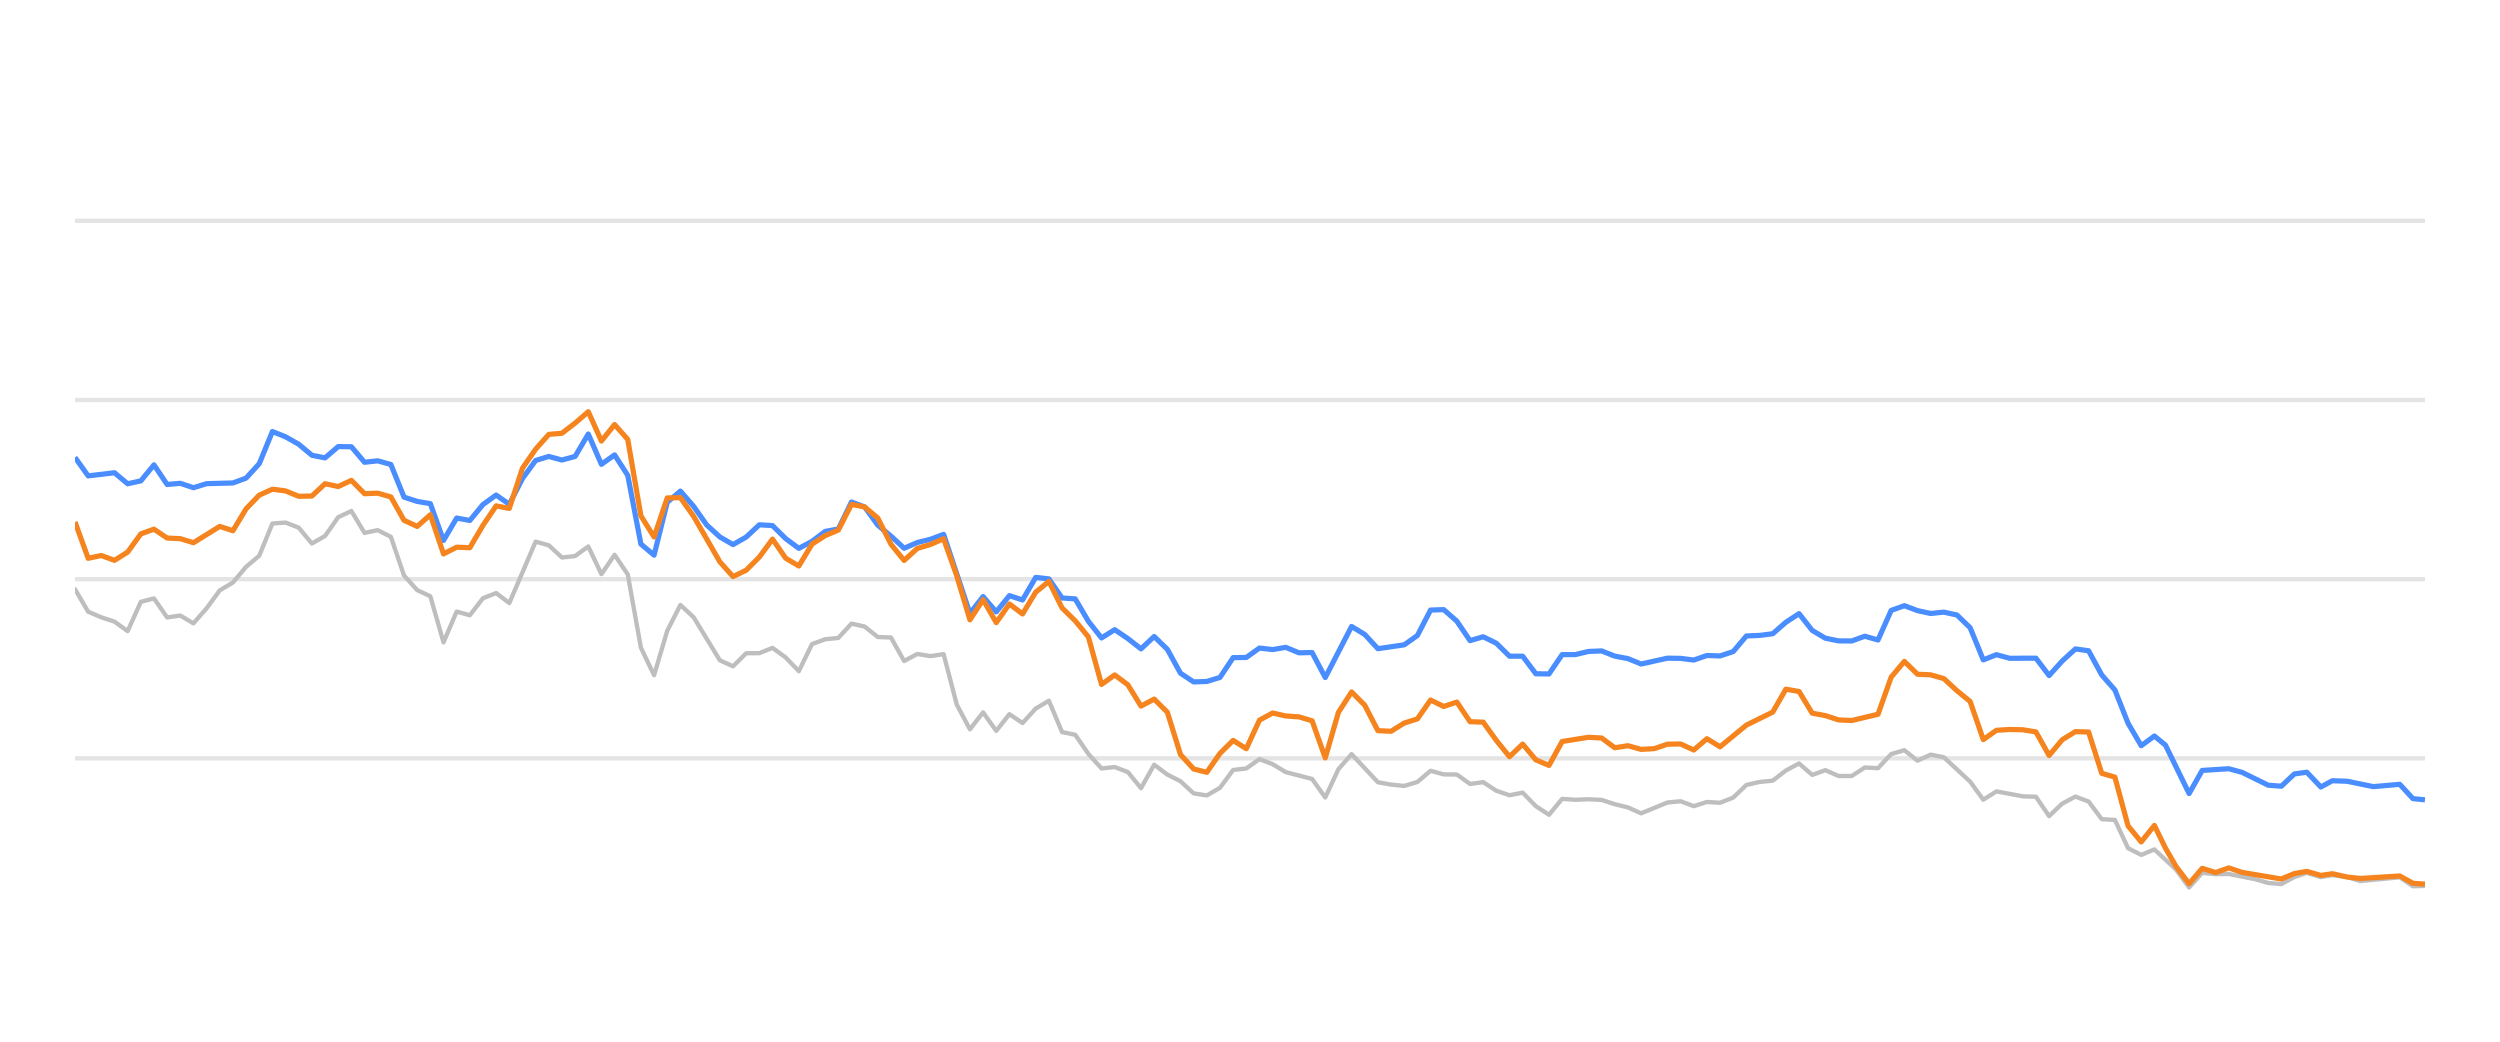
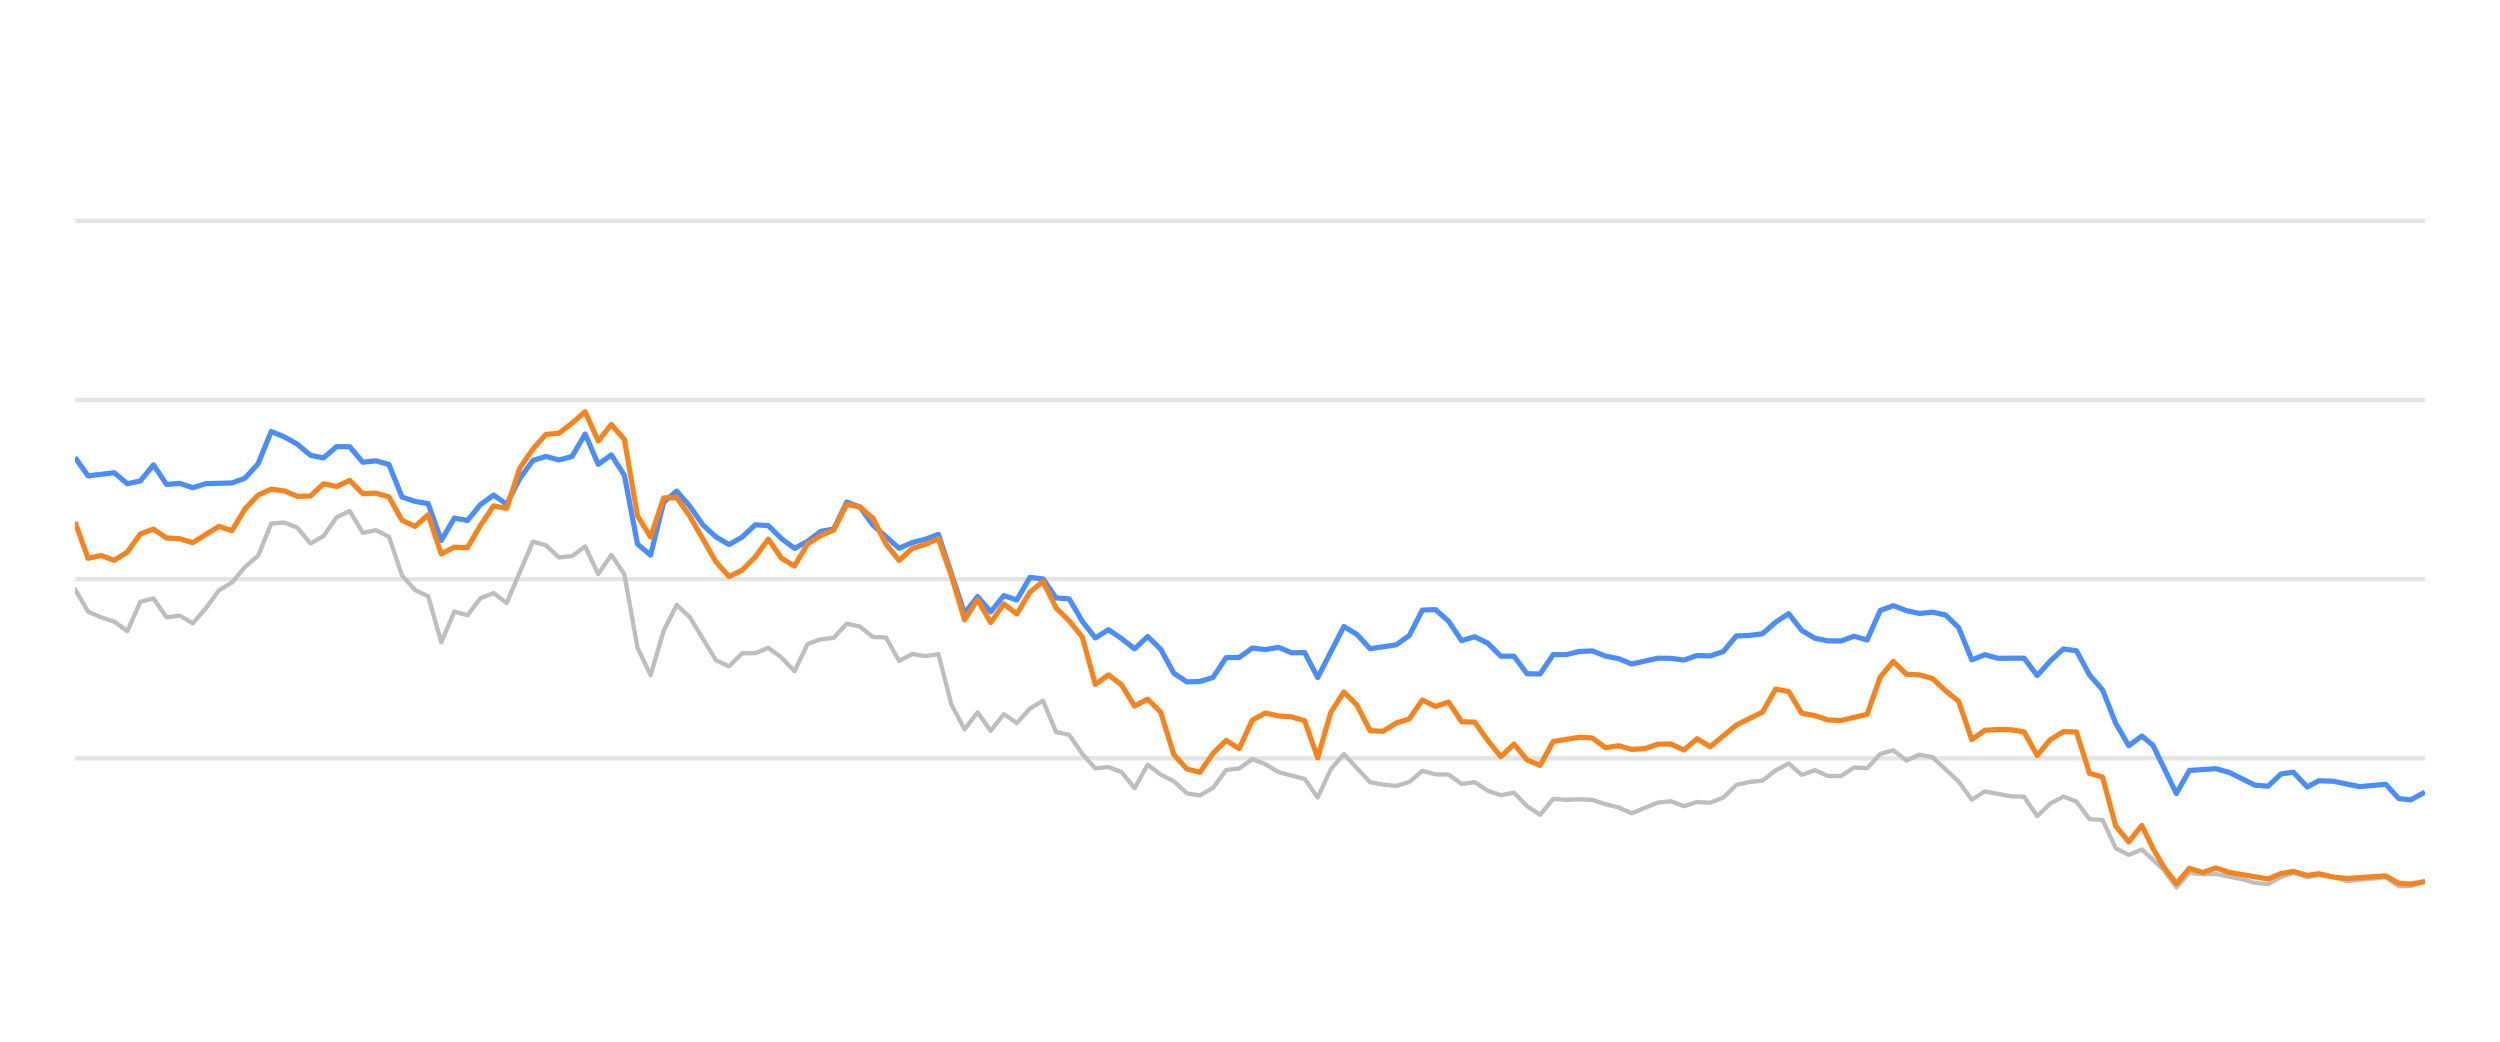
<svg xmlns="http://www.w3.org/2000/svg" width="288pt" height="120pt" viewBox="0 0 288 120" version="1.1">
  <defs>
    <style type="text/css">*{stroke-linejoin: round; stroke-linecap: butt}</style>
  </defs>
  <g id="figure_1">
    <g id="patch_1">
      <path d="M 0 120  L 288 120  L 288 0  L 0 0  L 0 120  z " style="fill: none; opacity: 0" />
    </g>
    <g id="axes_1">
      <g id="patch_2">
        <path d="M 8.64 108  L 279.36 108  L 279.36 4.8  L 8.64 4.8  L 8.64 108  z " style="fill: none" />
      </g>
      <g id="matplotlib.axis_1" />
      <g id="matplotlib.axis_2" />
      <g id="line2d_1">
-         <path d="M 8.64 87.36  L 279.36 87.36  " clip-path="url(#pf017602636)" style="fill: none; stroke: #b2b2b2; stroke-opacity: 0.35; stroke-width: 0.5; stroke-linecap: square" />
+         <path d="M 8.64 87.36  L 279.36 87.36  " clip-path="url(#p2a843a5a49)" style="fill: none; stroke: #b2b2b2; stroke-opacity: 0.35; stroke-width: 0.5; stroke-linecap: square" />
      </g>
      <g id="line2d_2">
-         <path d="M 8.64 66.72  L 279.36 66.72  " clip-path="url(#pf017602636)" style="fill: none; stroke: #b2b2b2; stroke-opacity: 0.35; stroke-width: 0.5; stroke-linecap: square" />
+         <path d="M 8.64 66.72  L 279.36 66.72  " clip-path="url(#p2a843a5a49)" style="fill: none; stroke: #b2b2b2; stroke-opacity: 0.35; stroke-width: 0.5; stroke-linecap: square" />
      </g>
      <g id="line2d_3">
-         <path d="M 8.64 46.08  L 279.36 46.08  " clip-path="url(#pf017602636)" style="fill: none; stroke: #b2b2b2; stroke-opacity: 0.35; stroke-width: 0.5; stroke-linecap: square" />
+         <path d="M 8.64 46.08  L 279.36 46.08  " clip-path="url(#p2a843a5a49)" style="fill: none; stroke: #b2b2b2; stroke-opacity: 0.35; stroke-width: 0.5; stroke-linecap: square" />
      </g>
      <g id="line2d_4">
-         <path d="M 8.64 25.44  L 279.36 25.44  " clip-path="url(#pf017602636)" style="fill: none; stroke: #b2b2b2; stroke-opacity: 0.35; stroke-width: 0.5; stroke-linecap: square" />
+         <path d="M 8.64 25.44  L 279.36 25.44  " clip-path="url(#p2a843a5a49)" style="fill: none; stroke: #b2b2b2; stroke-opacity: 0.35; stroke-width: 0.5; stroke-linecap: square" />
      </g>
      <g id="line2d_5">
-         <path d="M 8.64 67.876  L 10.156 70.466  L 11.672 71.116  L 13.188 71.612  L 14.704 72.706  L 16.221 69.331  L 17.737 68.939  L 19.253 71.127  L 20.769 70.91  L 22.285 71.808  L 23.801 70.074  L 25.317 68.01  L 26.833 67.102  L 28.349 65.296  L 29.865 64.016  L 31.382 60.311  L 32.898 60.198  L 34.414 60.786  L 35.93 62.613  L 37.446 61.746  L 38.962 59.579  L 40.478 58.866  L 41.994 61.385  L 43.51 61.075  L 45.026 61.839  L 46.543 66.297  L 48.059 67.979  L 49.575 68.691  L 51.091 73.996  L 52.607 70.456  L 54.123 70.879  L 55.639 68.918  L 57.155 68.32  L 58.671 69.475  L 61.704 62.396  L 63.22 62.819  L 64.736 64.223  L 66.252 64.057  L 67.768 62.953  L 69.284 66.142  L 70.8 63.913  L 72.316 66.173  L 73.832 74.615  L 75.349 77.783  L 76.865 72.664  L 78.381 69.692  L 79.897 71.096  L 82.929 76.07  L 84.445 76.761  L 85.961 75.255  L 87.477 75.244  L 88.993 74.635  L 90.51 75.74  L 92.026 77.319  L 93.542 74.202  L 95.058 73.645  L 96.574 73.49  L 98.09 71.839  L 99.606 72.179  L 101.122 73.387  L 102.638 73.438  L 104.155 76.152  L 105.671 75.337  L 107.187 75.585  L 108.703 75.358  L 110.219 81.168  L 111.735 84.016  L 113.251 82.066  L 114.767 84.192  L 116.283 82.272  L 117.799 83.294  L 119.316 81.622  L 120.832 80.724  L 122.348 84.336  L 123.864 84.646  L 125.38 86.844  L 126.896 88.526  L 128.412 88.361  L 129.928 88.939  L 131.444 90.797  L 132.96 88.093  L 134.477 89.228  L 135.993 90.002  L 137.509 91.395  L 139.025 91.632  L 140.541 90.755  L 142.057 88.702  L 143.573 88.526  L 145.089 87.453  L 146.605 88.031  L 148.122 88.949  L 151.154 89.734  L 152.67 91.87  L 154.186 88.609  L 155.702 86.875  L 158.734 90.115  L 160.25 90.384  L 161.766 90.539  L 163.283 90.084  L 164.799 88.794  L 166.315 89.207  L 167.831 89.228  L 169.347 90.312  L 170.863 90.105  L 172.379 91.096  L 173.895 91.612  L 175.411 91.313  L 176.927 92.871  L 178.444 93.862  L 179.96 92.025  L 181.476 92.138  L 182.992 92.076  L 184.508 92.148  L 186.024 92.644  L 187.54 93.015  L 189.056 93.696  L 192.089 92.448  L 193.605 92.303  L 195.121 92.871  L 196.637 92.386  L 198.153 92.479  L 199.669 91.88  L 201.185 90.425  L 202.701 90.084  L 204.217 89.93  L 205.733 88.764  L 207.25 87.948  L 208.766 89.269  L 210.282 88.722  L 211.798 89.393  L 213.314 89.403  L 214.83 88.413  L 216.346 88.495  L 217.862 86.865  L 219.378 86.421  L 220.894 87.628  L 222.411 86.937  L 223.927 87.236  L 226.959 90.043  L 228.475 92.128  L 229.991 91.168  L 233.023 91.736  L 234.539 91.787  L 236.056 94.016  L 237.572 92.572  L 239.088 91.767  L 240.604 92.334  L 242.12 94.367  L 243.636 94.46  L 245.152 97.711  L 246.668 98.485  L 248.184 97.855  L 250.669 100.167  L 252.184 102.231  L 253.694 100.549  L 255.245 100.704  L 256.748 100.683  L 259.786 101.282  L 261.297 101.715  L 262.812 101.849  L 264.31 101.034  L 265.746 100.549  L 267.36 101.044  L 268.685 100.817  L 270.39 101.034  L 271.904 101.498  L 276.451 101.065  L 277.972 102.097  L 279.36 102.056  L 279.36 102.056  " clip-path="url(#pf017602636)" style="fill: none; stroke: #bebebe; stroke-width: 0.5; stroke-linecap: round" />
+         <path d="M 8.64 67.876  L 10.147 70.466  L 11.654 71.116  L 13.161 71.612  L 14.668 72.706  L 16.175 69.331  L 17.682 68.939  L 19.189 71.127  L 20.696 70.91  L 22.203 71.808  L 23.71 70.074  L 25.217 68.01  L 26.724 67.102  L 28.231 65.296  L 29.738 64.016  L 31.245 60.311  L 32.752 60.198  L 34.259 60.786  L 35.766 62.613  L 37.273 61.746  L 38.78 59.579  L 40.287 58.866  L 41.794 61.385  L 43.301 61.075  L 44.808 61.839  L 46.315 66.297  L 47.822 67.979  L 49.328 68.691  L 50.835 73.996  L 52.342 70.456  L 53.849 70.879  L 55.356 68.918  L 56.863 68.32  L 58.37 69.475  L 61.384 62.396  L 62.891 62.819  L 64.398 64.223  L 65.905 64.057  L 67.412 62.953  L 68.919 66.142  L 70.426 63.913  L 71.933 66.173  L 73.44 74.615  L 74.947 77.783  L 76.454 72.664  L 77.961 69.692  L 79.468 71.096  L 82.482 76.07  L 83.989 76.761  L 85.496 75.255  L 87.003 75.244  L 88.51 74.635  L 90.017 75.74  L 91.524 77.319  L 93.031 74.202  L 94.538 73.645  L 96.045 73.49  L 97.552 71.839  L 99.059 72.179  L 100.566 73.387  L 102.073 73.438  L 103.58 76.152  L 105.087 75.337  L 106.594 75.585  L 108.101 75.358  L 109.608 81.168  L 111.115 84.016  L 112.622 82.066  L 114.129 84.192  L 115.636 82.272  L 117.143 83.294  L 118.65 81.622  L 120.157 80.724  L 121.664 84.336  L 123.171 84.646  L 124.678 86.844  L 126.185 88.526  L 127.692 88.361  L 129.199 88.939  L 130.705 90.797  L 132.212 88.093  L 133.719 89.228  L 135.226 90.002  L 136.733 91.395  L 138.24 91.632  L 139.747 90.755  L 141.254 88.702  L 142.761 88.526  L 144.268 87.453  L 145.775 88.031  L 147.282 88.949  L 150.296 89.734  L 151.803 91.87  L 153.31 88.609  L 154.817 86.875  L 157.831 90.115  L 159.338 90.384  L 160.845 90.539  L 162.352 90.084  L 163.859 88.794  L 165.366 89.207  L 166.873 89.228  L 168.38 90.312  L 169.887 90.105  L 171.394 91.096  L 172.901 91.612  L 174.408 91.313  L 175.915 92.871  L 177.422 93.862  L 178.929 92.025  L 180.436 92.138  L 181.943 92.076  L 183.45 92.148  L 184.957 92.644  L 186.464 93.015  L 187.971 93.696  L 190.985 92.448  L 192.492 92.303  L 193.999 92.871  L 195.506 92.386  L 197.013 92.479  L 198.52 91.88  L 200.027 90.425  L 201.534 90.084  L 203.041 89.93  L 204.548 88.764  L 206.055 87.948  L 207.562 89.269  L 209.069 88.722  L 210.576 89.393  L 212.082 89.403  L 213.589 88.413  L 215.096 88.495  L 216.603 86.865  L 218.11 86.421  L 219.617 87.628  L 221.124 86.937  L 222.631 87.236  L 225.645 90.043  L 227.152 92.128  L 228.659 91.168  L 231.673 91.736  L 233.18 91.787  L 234.687 94.016  L 236.194 92.572  L 237.701 91.767  L 239.208 92.334  L 240.715 94.367  L 242.222 94.46  L 243.729 97.711  L 245.236 98.485  L 246.743 97.855  L 249.213 100.167  L 250.719 102.231  L 252.22 100.549  L 253.761 100.704  L 255.256 100.683  L 258.275 101.282  L 259.777 101.715  L 261.283 101.849  L 262.772 101.034  L 264.199 100.549  L 265.803 101.044  L 267.121 100.817  L 268.815 101.034  L 270.32 101.498  L 274.84 101.065  L 276.351 102.097  L 277.731 102.056  L 279.36 101.498  L 279.36 101.498  " clip-path="url(#p2a843a5a49)" style="fill: none; stroke: #bebebe; stroke-width: 0.5; stroke-linecap: round" />
      </g>
      <g id="line2d_6">
-         <path d="M 8.64 52.695  L 10.156 54.821  L 13.188 54.46  L 14.704 55.729  L 16.221 55.399  L 17.737 53.552  L 19.253 55.812  L 20.769 55.678  L 22.285 56.183  L 23.801 55.719  L 26.833 55.636  L 28.349 55.079  L 29.865 53.418  L 31.382 49.713  L 32.898 50.322  L 34.414 51.178  L 35.93 52.447  L 37.446 52.747  L 38.962 51.446  L 40.478 51.467  L 41.994 53.252  L 43.51 53.087  L 45.026 53.51  L 46.543 57.267  L 48.059 57.762  L 49.575 58.02  L 51.091 62.262  L 52.607 59.682  L 54.123 59.96  L 55.639 58.123  L 57.155 57.03  L 58.671 58.092  L 60.188 55.131  L 61.704 53.046  L 63.22 52.582  L 64.736 52.994  L 66.252 52.582  L 67.768 50.002  L 69.284 53.49  L 70.8 52.406  L 72.316 54.759  L 73.832 62.675  L 75.349 63.954  L 76.865 57.865  L 78.381 56.575  L 79.897 58.32  L 81.413 60.476  L 82.929 61.859  L 84.445 62.736  L 85.961 61.87  L 87.477 60.456  L 88.993 60.549  L 90.51 62.045  L 92.026 63.17  L 93.542 62.365  L 95.058 61.219  L 96.574 60.941  L 98.09 57.834  L 99.606 58.402  L 101.122 60.497  L 102.638 61.756  L 104.155 63.16  L 105.671 62.499  L 107.187 62.128  L 108.703 61.56  L 111.735 70.662  L 113.251 68.722  L 114.767 70.487  L 116.283 68.619  L 117.799 69.114  L 119.316 66.514  L 120.832 66.689  L 122.348 68.887  L 123.864 68.99  L 125.38 71.57  L 126.896 73.49  L 128.412 72.54  L 129.928 73.562  L 131.444 74.749  L 132.96 73.325  L 134.477 74.801  L 135.993 77.556  L 137.509 78.557  L 139.025 78.505  L 140.541 78.041  L 142.057 75.76  L 143.573 75.74  L 145.089 74.656  L 146.605 74.832  L 148.122 74.574  L 149.638 75.203  L 151.154 75.172  L 152.67 78.051  L 155.702 72.169  L 157.218 73.087  L 158.734 74.728  L 161.766 74.285  L 163.283 73.211  L 164.799 70.28  L 166.315 70.229  L 167.831 71.56  L 169.347 73.8  L 170.863 73.356  L 172.379 74.099  L 173.895 75.595  L 175.411 75.595  L 176.927 77.618  L 178.444 77.639  L 179.96 75.409  L 181.476 75.409  L 182.992 75.048  L 184.508 74.986  L 186.024 75.585  L 187.54 75.874  L 189.056 76.493  L 192.089 75.822  L 193.605 75.843  L 195.121 76.039  L 196.637 75.513  L 198.153 75.564  L 199.669 75.059  L 201.185 73.263  L 202.701 73.201  L 204.217 73.005  L 205.733 71.684  L 207.25 70.693  L 208.766 72.623  L 210.282 73.521  L 211.798 73.83  L 213.314 73.841  L 214.83 73.294  L 216.346 73.727  L 217.862 70.322  L 219.378 69.775  L 220.894 70.342  L 222.411 70.673  L 223.927 70.518  L 225.443 70.848  L 226.959 72.313  L 228.475 76.018  L 229.991 75.42  L 231.507 75.833  L 234.539 75.822  L 236.056 77.824  L 237.572 76.142  L 239.088 74.759  L 240.604 74.966  L 242.12 77.752  L 243.636 79.486  L 245.152 83.315  L 246.668 85.905  L 248.184 84.79  L 249.464 85.843  L 252.184 91.416  L 253.694 88.753  L 256.748 88.557  L 258.273 88.97  L 261.297 90.456  L 262.812 90.57  L 264.31 89.156  L 265.746 88.96  L 267.36 90.662  L 268.685 89.94  L 270.39 90.002  L 273.411 90.621  L 276.451 90.353  L 277.972 92.004  L 279.36 92.138  L 279.36 92.138  " clip-path="url(#pf017602636)" style="fill: none; stroke: #4a8dff; stroke-width: 0.6" />
+         <path d="M 8.64 52.695  L 10.147 54.821  L 13.161 54.46  L 14.668 55.729  L 16.175 55.399  L 17.682 53.552  L 19.189 55.812  L 20.696 55.678  L 22.203 56.183  L 23.71 55.719  L 26.724 55.636  L 28.231 55.079  L 29.738 53.418  L 31.245 49.713  L 32.752 50.322  L 34.259 51.178  L 35.766 52.447  L 37.273 52.747  L 38.78 51.446  L 40.287 51.467  L 41.794 53.252  L 43.301 53.087  L 44.808 53.51  L 46.315 57.267  L 47.822 57.762  L 49.328 58.02  L 50.835 62.262  L 52.342 59.682  L 53.849 59.96  L 55.356 58.123  L 56.863 57.03  L 58.37 58.092  L 59.877 55.131  L 61.384 53.046  L 62.891 52.582  L 64.398 52.994  L 65.905 52.582  L 67.412 50.002  L 68.919 53.49  L 70.426 52.406  L 71.933 54.759  L 73.44 62.675  L 74.947 63.954  L 76.454 57.865  L 77.961 56.575  L 79.468 58.32  L 80.975 60.476  L 82.482 61.859  L 83.989 62.736  L 85.496 61.87  L 87.003 60.456  L 88.51 60.549  L 90.017 62.045  L 91.524 63.17  L 93.031 62.365  L 94.538 61.219  L 96.045 60.941  L 97.552 57.834  L 99.059 58.402  L 100.566 60.497  L 103.58 63.16  L 105.087 62.499  L 106.594 62.128  L 108.101 61.56  L 111.115 70.662  L 112.622 68.722  L 114.129 70.487  L 115.636 68.619  L 117.143 69.114  L 118.65 66.514  L 120.157 66.689  L 121.664 68.887  L 123.171 68.99  L 124.678 71.57  L 126.185 73.49  L 127.692 72.54  L 129.199 73.562  L 130.705 74.749  L 132.212 73.325  L 133.719 74.801  L 135.226 77.556  L 136.733 78.557  L 138.24 78.505  L 139.747 78.041  L 141.254 75.76  L 142.761 75.74  L 144.268 74.656  L 145.775 74.832  L 147.282 74.574  L 148.789 75.203  L 150.296 75.172  L 151.803 78.051  L 154.817 72.169  L 156.324 73.087  L 157.831 74.728  L 160.845 74.285  L 162.352 73.211  L 163.859 70.28  L 165.366 70.229  L 166.873 71.56  L 168.38 73.8  L 169.887 73.356  L 171.394 74.099  L 172.901 75.595  L 174.408 75.595  L 175.915 77.618  L 177.422 77.639  L 178.929 75.409  L 180.436 75.409  L 181.943 75.048  L 183.45 74.986  L 184.957 75.585  L 186.464 75.874  L 187.971 76.493  L 190.985 75.822  L 192.492 75.843  L 193.999 76.039  L 195.506 75.513  L 197.013 75.564  L 198.52 75.059  L 200.027 73.263  L 201.534 73.201  L 203.041 73.005  L 204.548 71.684  L 206.055 70.693  L 207.562 72.623  L 209.069 73.521  L 210.576 73.83  L 212.082 73.841  L 213.589 73.294  L 215.096 73.727  L 216.603 70.322  L 218.11 69.775  L 219.617 70.342  L 221.124 70.673  L 222.631 70.518  L 224.138 70.848  L 225.645 72.313  L 227.152 76.018  L 228.659 75.42  L 230.166 75.833  L 233.18 75.822  L 234.687 77.824  L 236.194 76.142  L 237.701 74.759  L 239.208 74.966  L 240.715 77.752  L 242.222 79.486  L 243.729 83.315  L 245.236 85.905  L 246.743 84.79  L 248.015 85.843  L 250.719 91.416  L 252.22 88.753  L 255.256 88.557  L 256.771 88.97  L 259.777 90.456  L 261.283 90.57  L 262.772 89.156  L 264.199 88.96  L 265.803 90.662  L 267.121 89.94  L 268.815 90.002  L 271.818 90.621  L 274.84 90.353  L 276.351 92.004  L 277.731 92.138  L 279.36 91.251  L 279.36 91.251  " clip-path="url(#p2a843a5a49)" style="fill: none; stroke: #4a8dff; stroke-width: 0.6" />
      </g>
      <g id="line2d_7">
-         <path d="M 8.64 60.126  L 10.156 64.315  L 11.672 63.996  L 13.188 64.553  L 14.704 63.603  L 16.221 61.508  L 17.737 60.961  L 19.253 61.983  L 20.769 62.055  L 22.285 62.52  L 25.317 60.642  L 26.833 61.137  L 28.349 58.619  L 29.865 57.04  L 31.382 56.359  L 32.898 56.555  L 34.414 57.174  L 35.93 57.143  L 37.446 55.729  L 38.962 56.049  L 40.478 55.337  L 41.994 56.875  L 43.51 56.813  L 45.026 57.246  L 46.543 59.94  L 48.059 60.642  L 49.575 59.3  L 51.091 63.81  L 52.607 63.036  L 54.123 63.098  L 55.639 60.518  L 57.155 58.278  L 58.671 58.567  L 60.188 53.934  L 61.704 51.746  L 63.22 50.043  L 64.736 49.909  L 66.252 48.743  L 67.768 47.432  L 69.284 50.807  L 70.8 48.908  L 72.316 50.621  L 73.832 59.424  L 75.349 61.859  L 76.865 57.36  L 78.381 57.329  L 79.897 59.465  L 82.929 64.728  L 84.445 66.421  L 85.961 65.688  L 87.477 64.171  L 88.993 62.107  L 90.51 64.305  L 92.026 65.203  L 93.542 62.685  L 95.058 61.704  L 96.574 61.065  L 98.09 58.103  L 99.606 58.402  L 101.122 59.682  L 102.638 62.695  L 104.155 64.563  L 105.671 63.18  L 107.187 62.726  L 108.703 62.066  L 110.219 66.338  L 111.735 71.405  L 113.251 69.083  L 114.767 71.725  L 116.283 69.579  L 117.799 70.724  L 119.316 68.216  L 120.832 66.978  L 122.348 70.033  L 123.864 71.519  L 125.38 73.376  L 126.896 78.846  L 128.412 77.752  L 129.928 78.887  L 131.444 81.343  L 132.96 80.538  L 134.477 82.045  L 135.993 86.927  L 137.509 88.588  L 139.025 88.97  L 140.541 86.792  L 142.057 85.296  L 143.573 86.245  L 145.089 82.964  L 146.605 82.138  L 148.122 82.479  L 149.638 82.582  L 151.154 83.036  L 152.67 87.308  L 154.186 82.066  L 155.702 79.713  L 157.218 81.24  L 158.734 84.171  L 160.25 84.243  L 161.766 83.294  L 163.283 82.819  L 164.799 80.642  L 166.315 81.385  L 167.831 80.879  L 169.347 83.139  L 170.863 83.191  L 172.379 85.296  L 173.895 87.174  L 175.411 85.719  L 176.927 87.535  L 178.444 88.175  L 179.96 85.42  L 182.992 84.935  L 184.508 85.017  L 186.024 86.142  L 187.54 85.905  L 189.056 86.328  L 190.572 86.245  L 192.089 85.729  L 193.605 85.709  L 195.121 86.4  L 196.637 85.1  L 198.153 86.029  L 201.185 83.531  L 204.217 82.035  L 205.733 79.393  L 207.25 79.661  L 208.766 82.159  L 210.282 82.437  L 211.798 82.933  L 213.314 83.005  L 216.346 82.283  L 217.862 78.01  L 219.378 76.194  L 220.894 77.67  L 222.411 77.742  L 223.927 78.175  L 225.443 79.568  L 226.959 80.807  L 228.475 85.203  L 229.991 84.13  L 231.507 84.037  L 233.023 84.068  L 234.539 84.316  L 236.056 87.03  L 237.572 85.213  L 239.088 84.285  L 240.604 84.326  L 242.12 89.083  L 243.636 89.527  L 245.152 95.141  L 246.668 96.989  L 248.184 95.09  L 249.464 97.711  L 250.669 99.806  L 252.184 101.798  L 253.694 100.033  L 255.245 100.518  L 256.748 99.981  L 258.273 100.497  L 262.812 101.261  L 264.31 100.632  L 265.746 100.384  L 267.36 100.848  L 268.685 100.652  L 270.39 101.034  L 271.904 101.199  L 276.451 100.91  L 277.972 101.756  L 279.36 101.849  L 279.36 101.849  " clip-path="url(#pf017602636)" style="fill: none; stroke: #f5841e; stroke-width: 0.6" />
+         <path d="M 8.64 60.126  L 10.147 64.315  L 11.654 63.996  L 13.161 64.553  L 14.668 63.603  L 16.175 61.508  L 17.682 60.961  L 19.189 61.983  L 20.696 62.055  L 22.203 62.52  L 25.217 60.642  L 26.724 61.137  L 28.231 58.619  L 29.738 57.04  L 31.245 56.359  L 32.752 56.555  L 34.259 57.174  L 35.766 57.143  L 37.273 55.729  L 38.78 56.049  L 40.287 55.337  L 41.794 56.875  L 43.301 56.813  L 44.808 57.246  L 46.315 59.94  L 47.822 60.642  L 49.328 59.3  L 50.835 63.81  L 52.342 63.036  L 53.849 63.098  L 55.356 60.518  L 56.863 58.278  L 58.37 58.567  L 59.877 53.934  L 61.384 51.746  L 62.891 50.043  L 64.398 49.909  L 65.905 48.743  L 67.412 47.432  L 68.919 50.807  L 70.426 48.908  L 71.933 50.621  L 73.44 59.424  L 74.947 61.859  L 76.454 57.36  L 77.961 57.329  L 79.468 59.465  L 82.482 64.728  L 83.989 66.421  L 85.496 65.688  L 87.003 64.171  L 88.51 62.107  L 90.017 64.305  L 91.524 65.203  L 93.031 62.685  L 94.538 61.704  L 96.045 61.065  L 97.552 58.103  L 99.059 58.402  L 100.566 59.682  L 102.073 62.695  L 103.58 64.563  L 105.087 63.18  L 106.594 62.726  L 108.101 62.066  L 109.608 66.338  L 111.115 71.405  L 112.622 69.083  L 114.129 71.725  L 115.636 69.579  L 117.143 70.724  L 118.65 68.216  L 120.157 66.978  L 121.664 70.033  L 123.171 71.519  L 124.678 73.376  L 126.185 78.846  L 127.692 77.752  L 129.199 78.887  L 130.705 81.343  L 132.212 80.538  L 133.719 82.045  L 135.226 86.927  L 136.733 88.588  L 138.24 88.97  L 139.747 86.792  L 141.254 85.296  L 142.761 86.245  L 144.268 82.964  L 145.775 82.138  L 147.282 82.479  L 148.789 82.582  L 150.296 83.036  L 151.803 87.308  L 153.31 82.066  L 154.817 79.713  L 156.324 81.24  L 157.831 84.171  L 159.338 84.243  L 160.845 83.294  L 162.352 82.819  L 163.859 80.642  L 165.366 81.385  L 166.873 80.879  L 168.38 83.139  L 169.887 83.191  L 171.394 85.296  L 172.901 87.174  L 174.408 85.719  L 175.915 87.535  L 177.422 88.175  L 178.929 85.42  L 181.943 84.935  L 183.45 85.017  L 184.957 86.142  L 186.464 85.905  L 187.971 86.328  L 189.478 86.245  L 190.985 85.729  L 192.492 85.709  L 193.999 86.4  L 195.506 85.1  L 197.013 86.029  L 200.027 83.531  L 203.041 82.035  L 204.548 79.393  L 206.055 79.661  L 207.562 82.159  L 209.069 82.437  L 210.576 82.933  L 212.082 83.005  L 215.096 82.283  L 216.603 78.01  L 218.11 76.194  L 219.617 77.67  L 221.124 77.742  L 222.631 78.175  L 224.138 79.568  L 225.645 80.807  L 227.152 85.203  L 228.659 84.13  L 230.166 84.037  L 231.673 84.068  L 233.18 84.316  L 234.687 87.03  L 236.194 85.213  L 237.701 84.285  L 239.208 84.326  L 240.715 89.083  L 242.222 89.527  L 243.729 95.141  L 245.236 96.989  L 246.743 95.09  L 248.015 97.711  L 249.213 99.806  L 250.719 101.798  L 252.22 100.033  L 253.761 100.518  L 255.256 99.981  L 256.771 100.497  L 261.283 101.261  L 262.772 100.632  L 264.199 100.384  L 265.803 100.848  L 267.121 100.652  L 268.815 101.034  L 270.32 101.199  L 274.84 100.91  L 276.351 101.756  L 277.731 101.849  L 279.36 101.56  L 279.36 101.56  " clip-path="url(#p2a843a5a49)" style="fill: none; stroke: #f5841e; stroke-width: 0.6" />
      </g>
    </g>
  </g>
  <defs>
-     <clipPath id="pf017602636">
+     <clipPath id="p2a843a5a49">
      <rect x="8.64" y="4.8" width="270.72" height="103.2" />
    </clipPath>
  </defs>
</svg>
